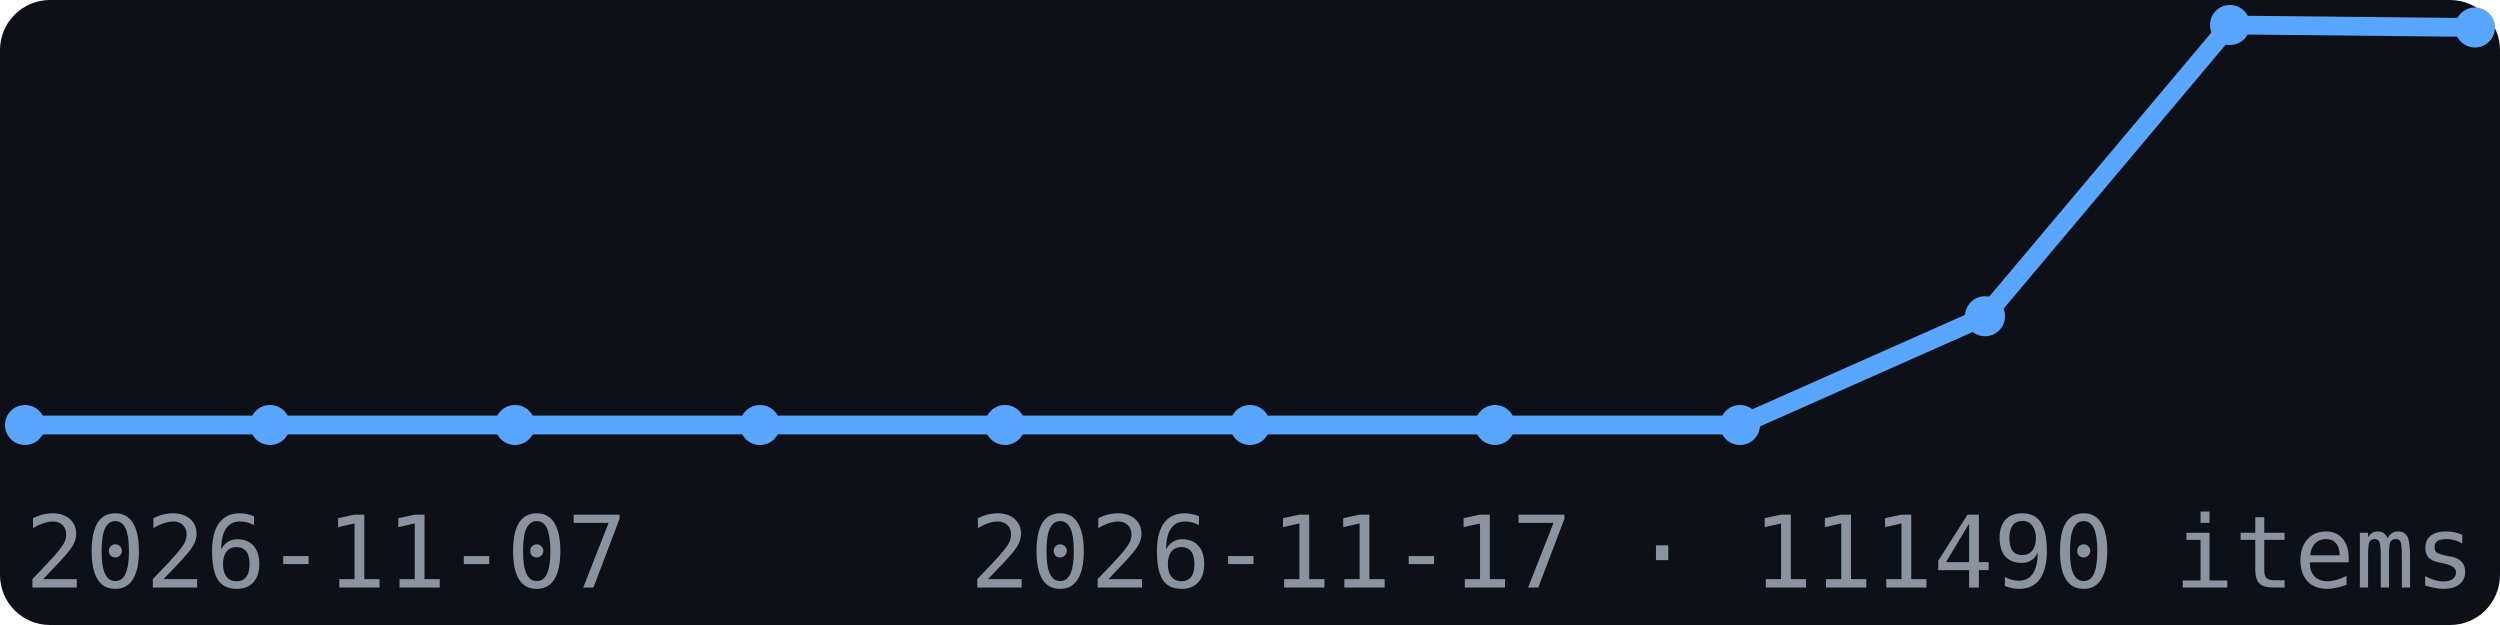
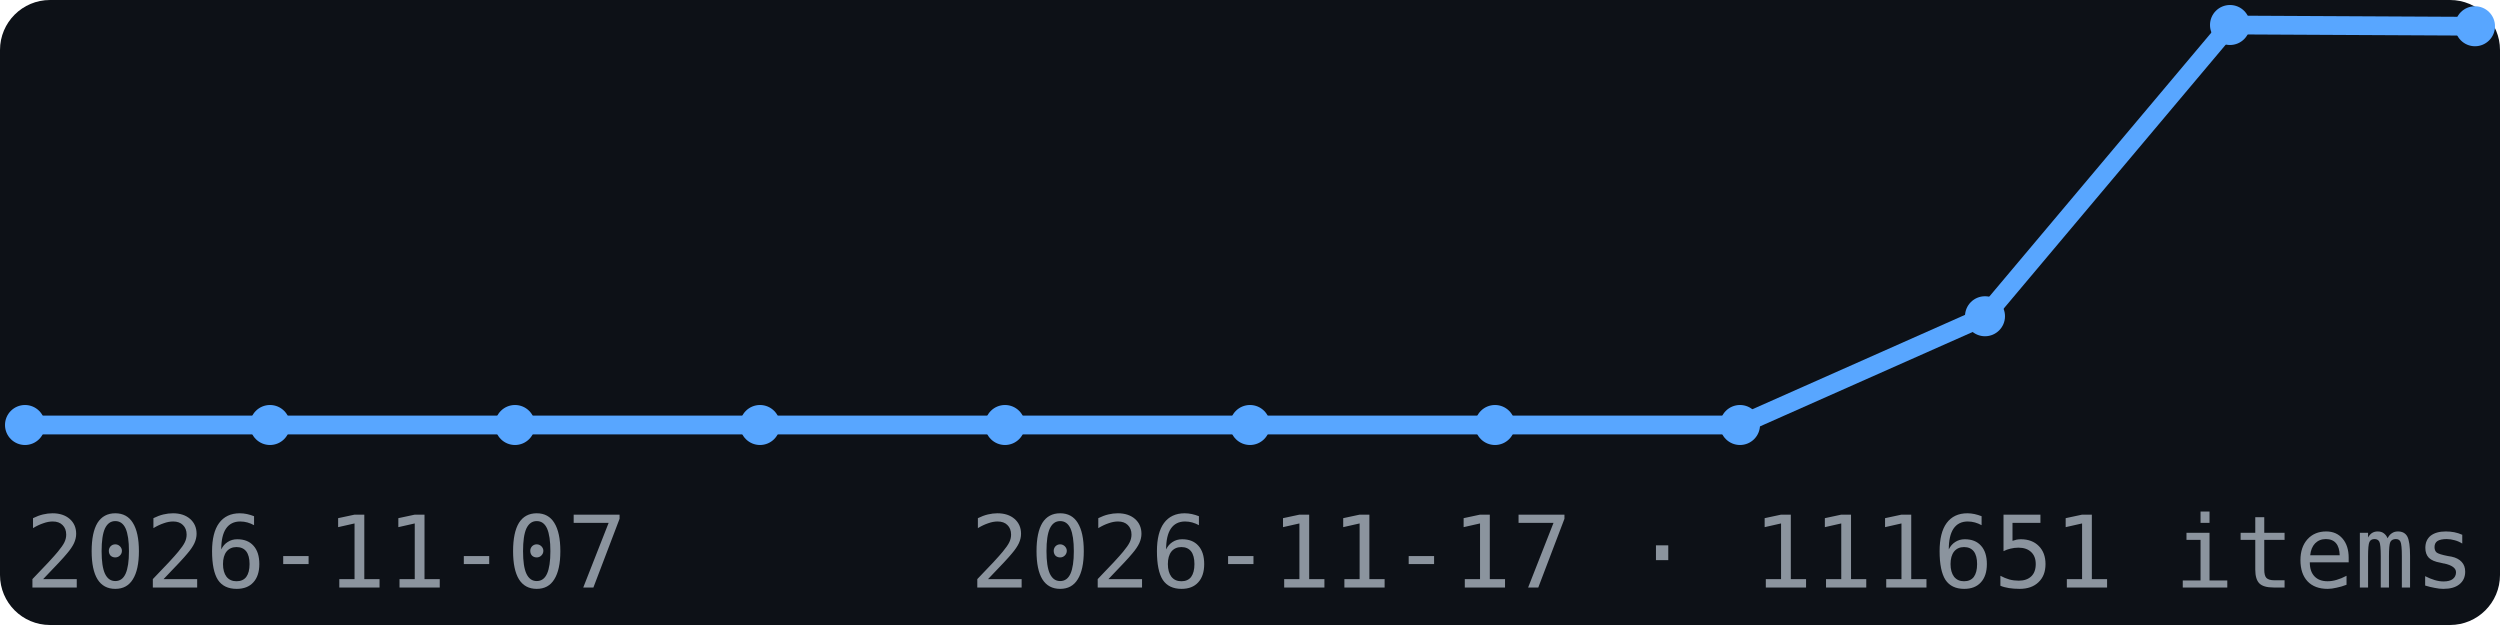
<svg xmlns="http://www.w3.org/2000/svg" width="200" height="50" viewBox="0 0 200 50" font-family="monospace">
  <rect width="200" height="50" fill="#0d1117" rx="4" />
-   <polyline points="2.0,34.0 21.6,34.0 41.2,34.0 60.8,34.0 80.4,34.0 100.0,34.0 119.6,34.0 139.2,34.0 158.8,25.3 178.4,2.0 198.0,2.2" fill="none" stroke="#58a6ff" stroke-width="1.5" />
+   <polyline points="2.0,34.0 21.6,34.0 41.2,34.0 60.8,34.0 80.4,34.0 100.0,34.0 119.6,34.0 139.2,34.0 158.8,25.3 178.4,2.0 198.0,2.1" fill="none" stroke="#58a6ff" stroke-width="1.5" />
  <circle cx="2.0" cy="34.0" r="1.6" fill="#58a6ff" />
  <circle cx="21.6" cy="34.0" r="1.6" fill="#58a6ff" />
  <circle cx="41.2" cy="34.0" r="1.6" fill="#58a6ff" />
  <circle cx="60.8" cy="34.0" r="1.6" fill="#58a6ff" />
  <circle cx="80.4" cy="34.0" r="1.6" fill="#58a6ff" />
  <circle cx="100.0" cy="34.0" r="1.6" fill="#58a6ff" />
  <circle cx="119.6" cy="34.0" r="1.6" fill="#58a6ff" />
  <circle cx="139.2" cy="34.0" r="1.6" fill="#58a6ff" />
  <circle cx="158.8" cy="25.3" r="1.6" fill="#58a6ff" />
  <circle cx="178.4" cy="2.0" r="1.6" fill="#58a6ff" />
-   <circle cx="198.0" cy="2.2" r="1.6" fill="#58a6ff" />
+   <circle cx="198.0" cy="2.1" r="1.6" fill="#58a6ff" />
  <text x="2" y="47" font-size="8" fill="#8b949e">2026-11-07</text>
-   <text x="198" y="47" font-size="8" fill="#8b949e" text-anchor="end">2026-11-17 · 111490 items</text>
+   <text x="198" y="47" font-size="8" fill="#8b949e" text-anchor="end">2026-11-17 · 111651 items</text>
</svg>
